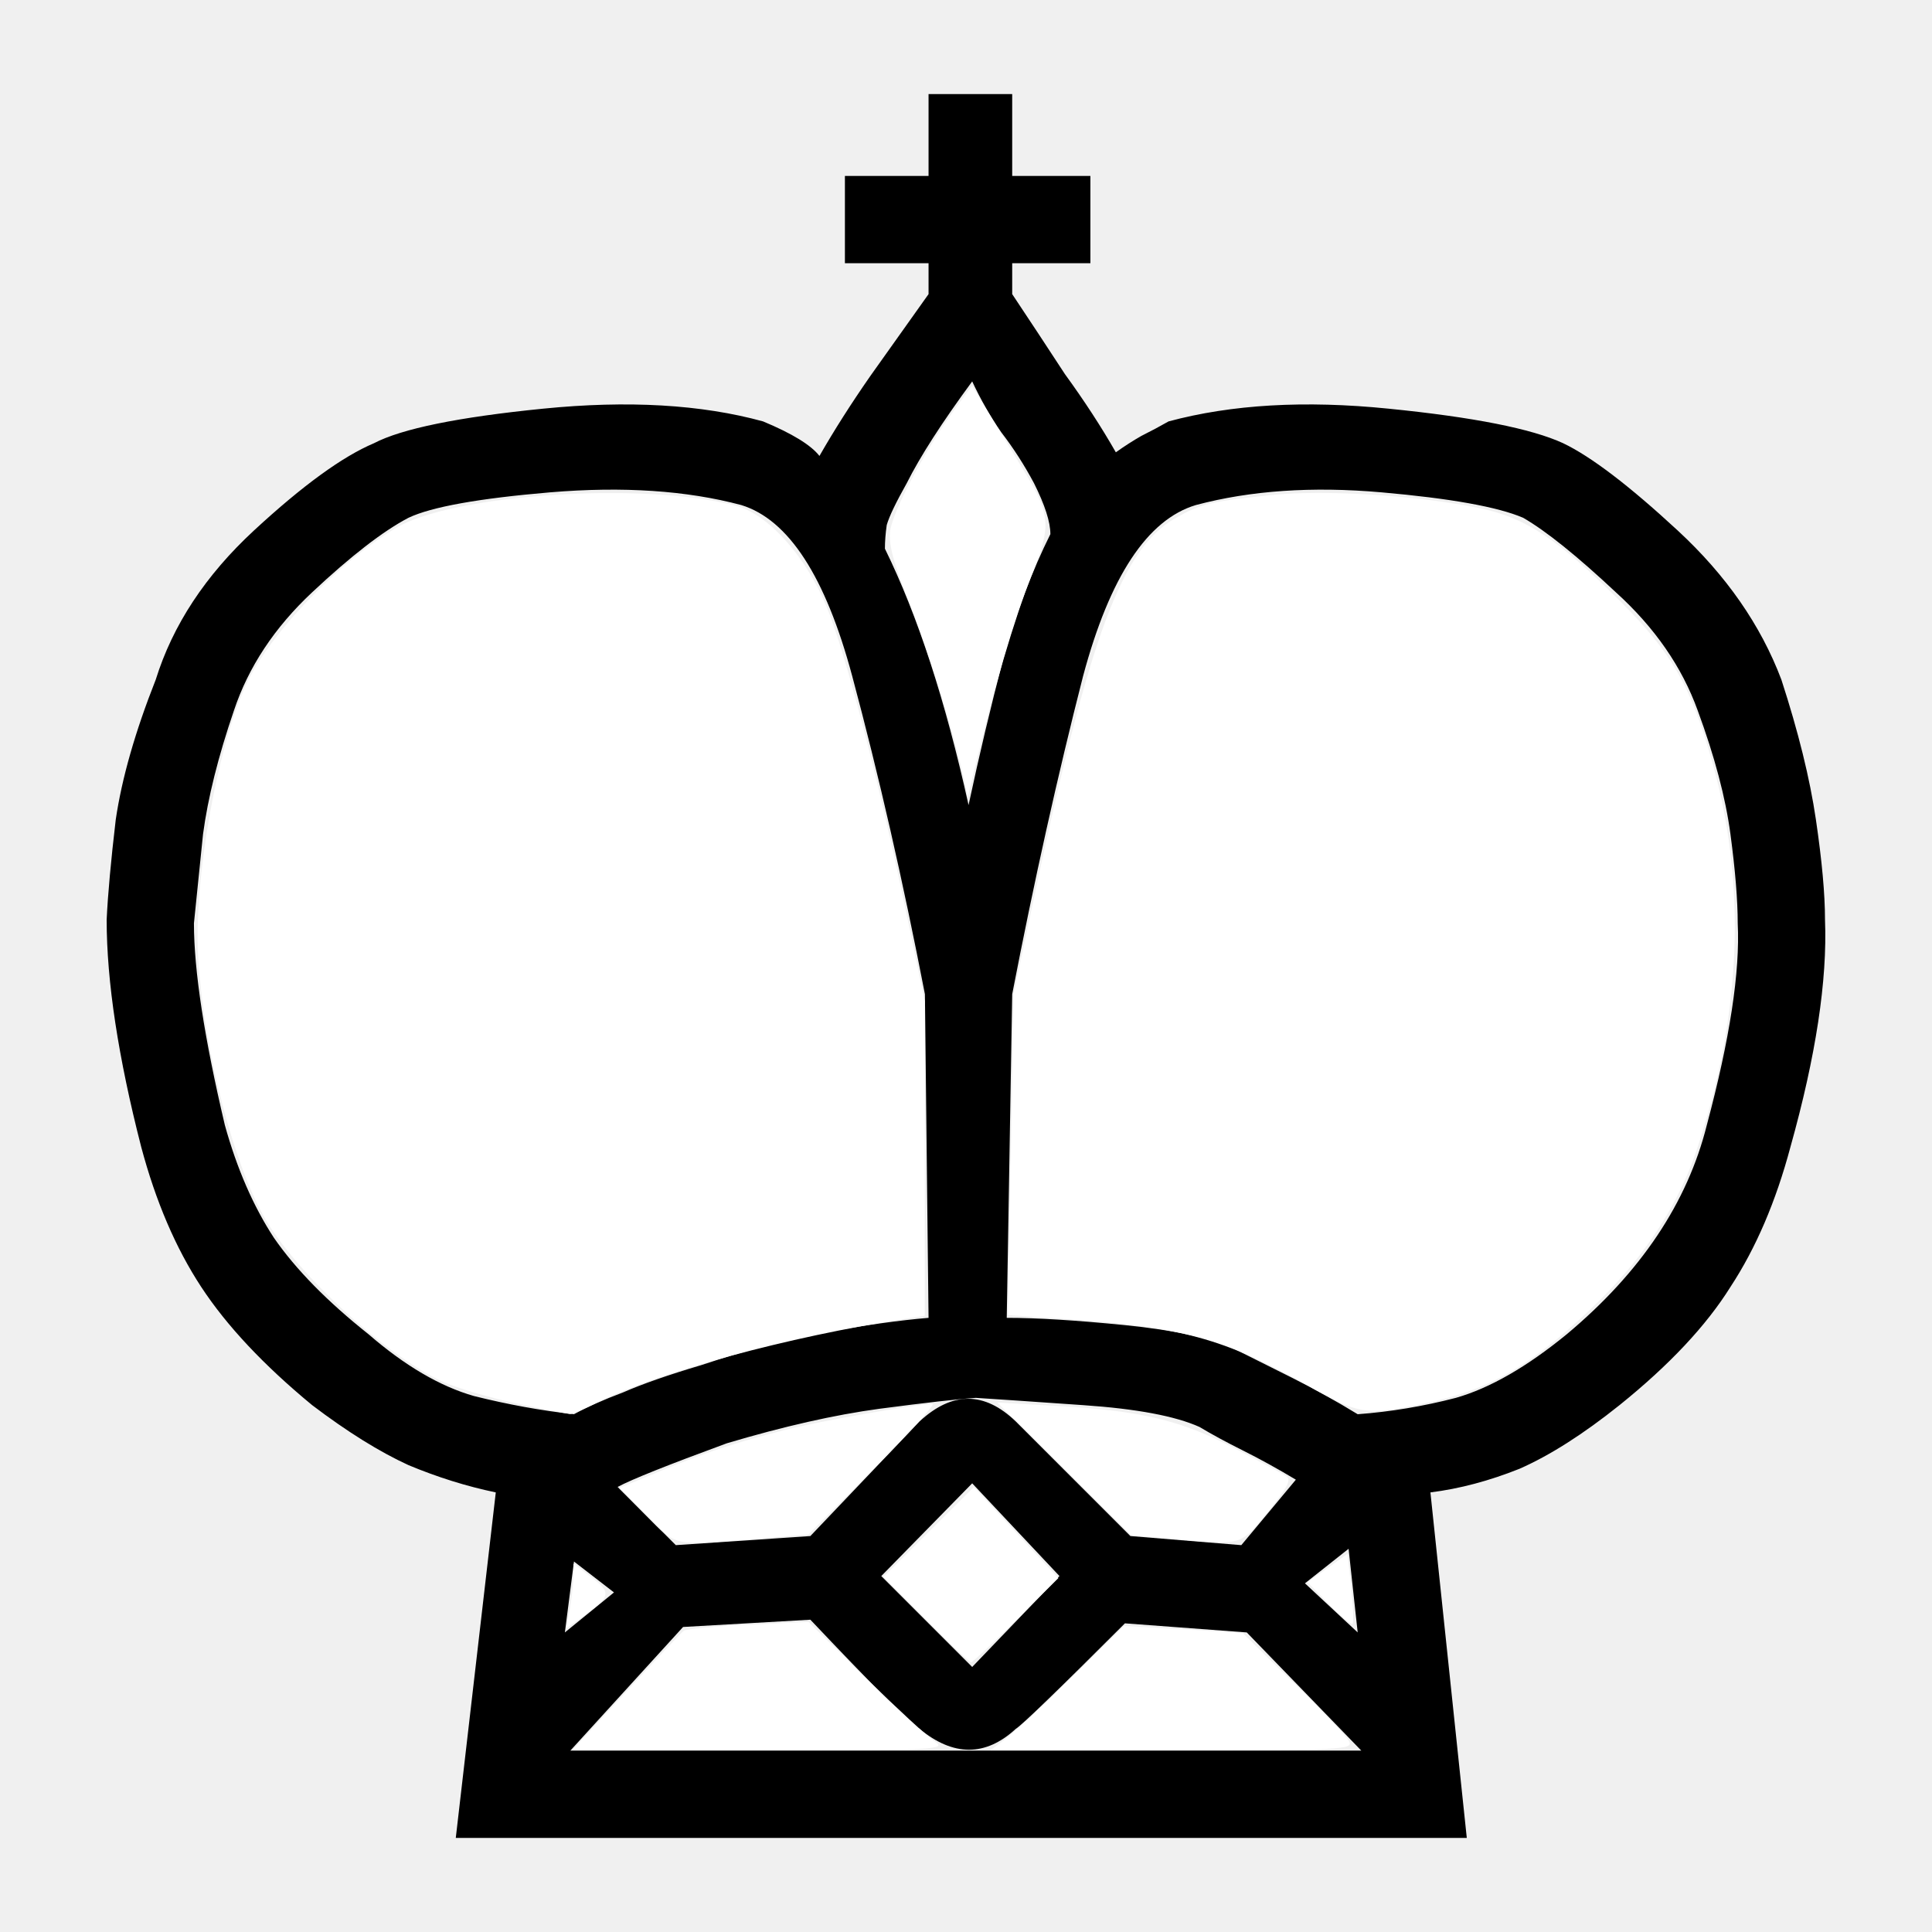
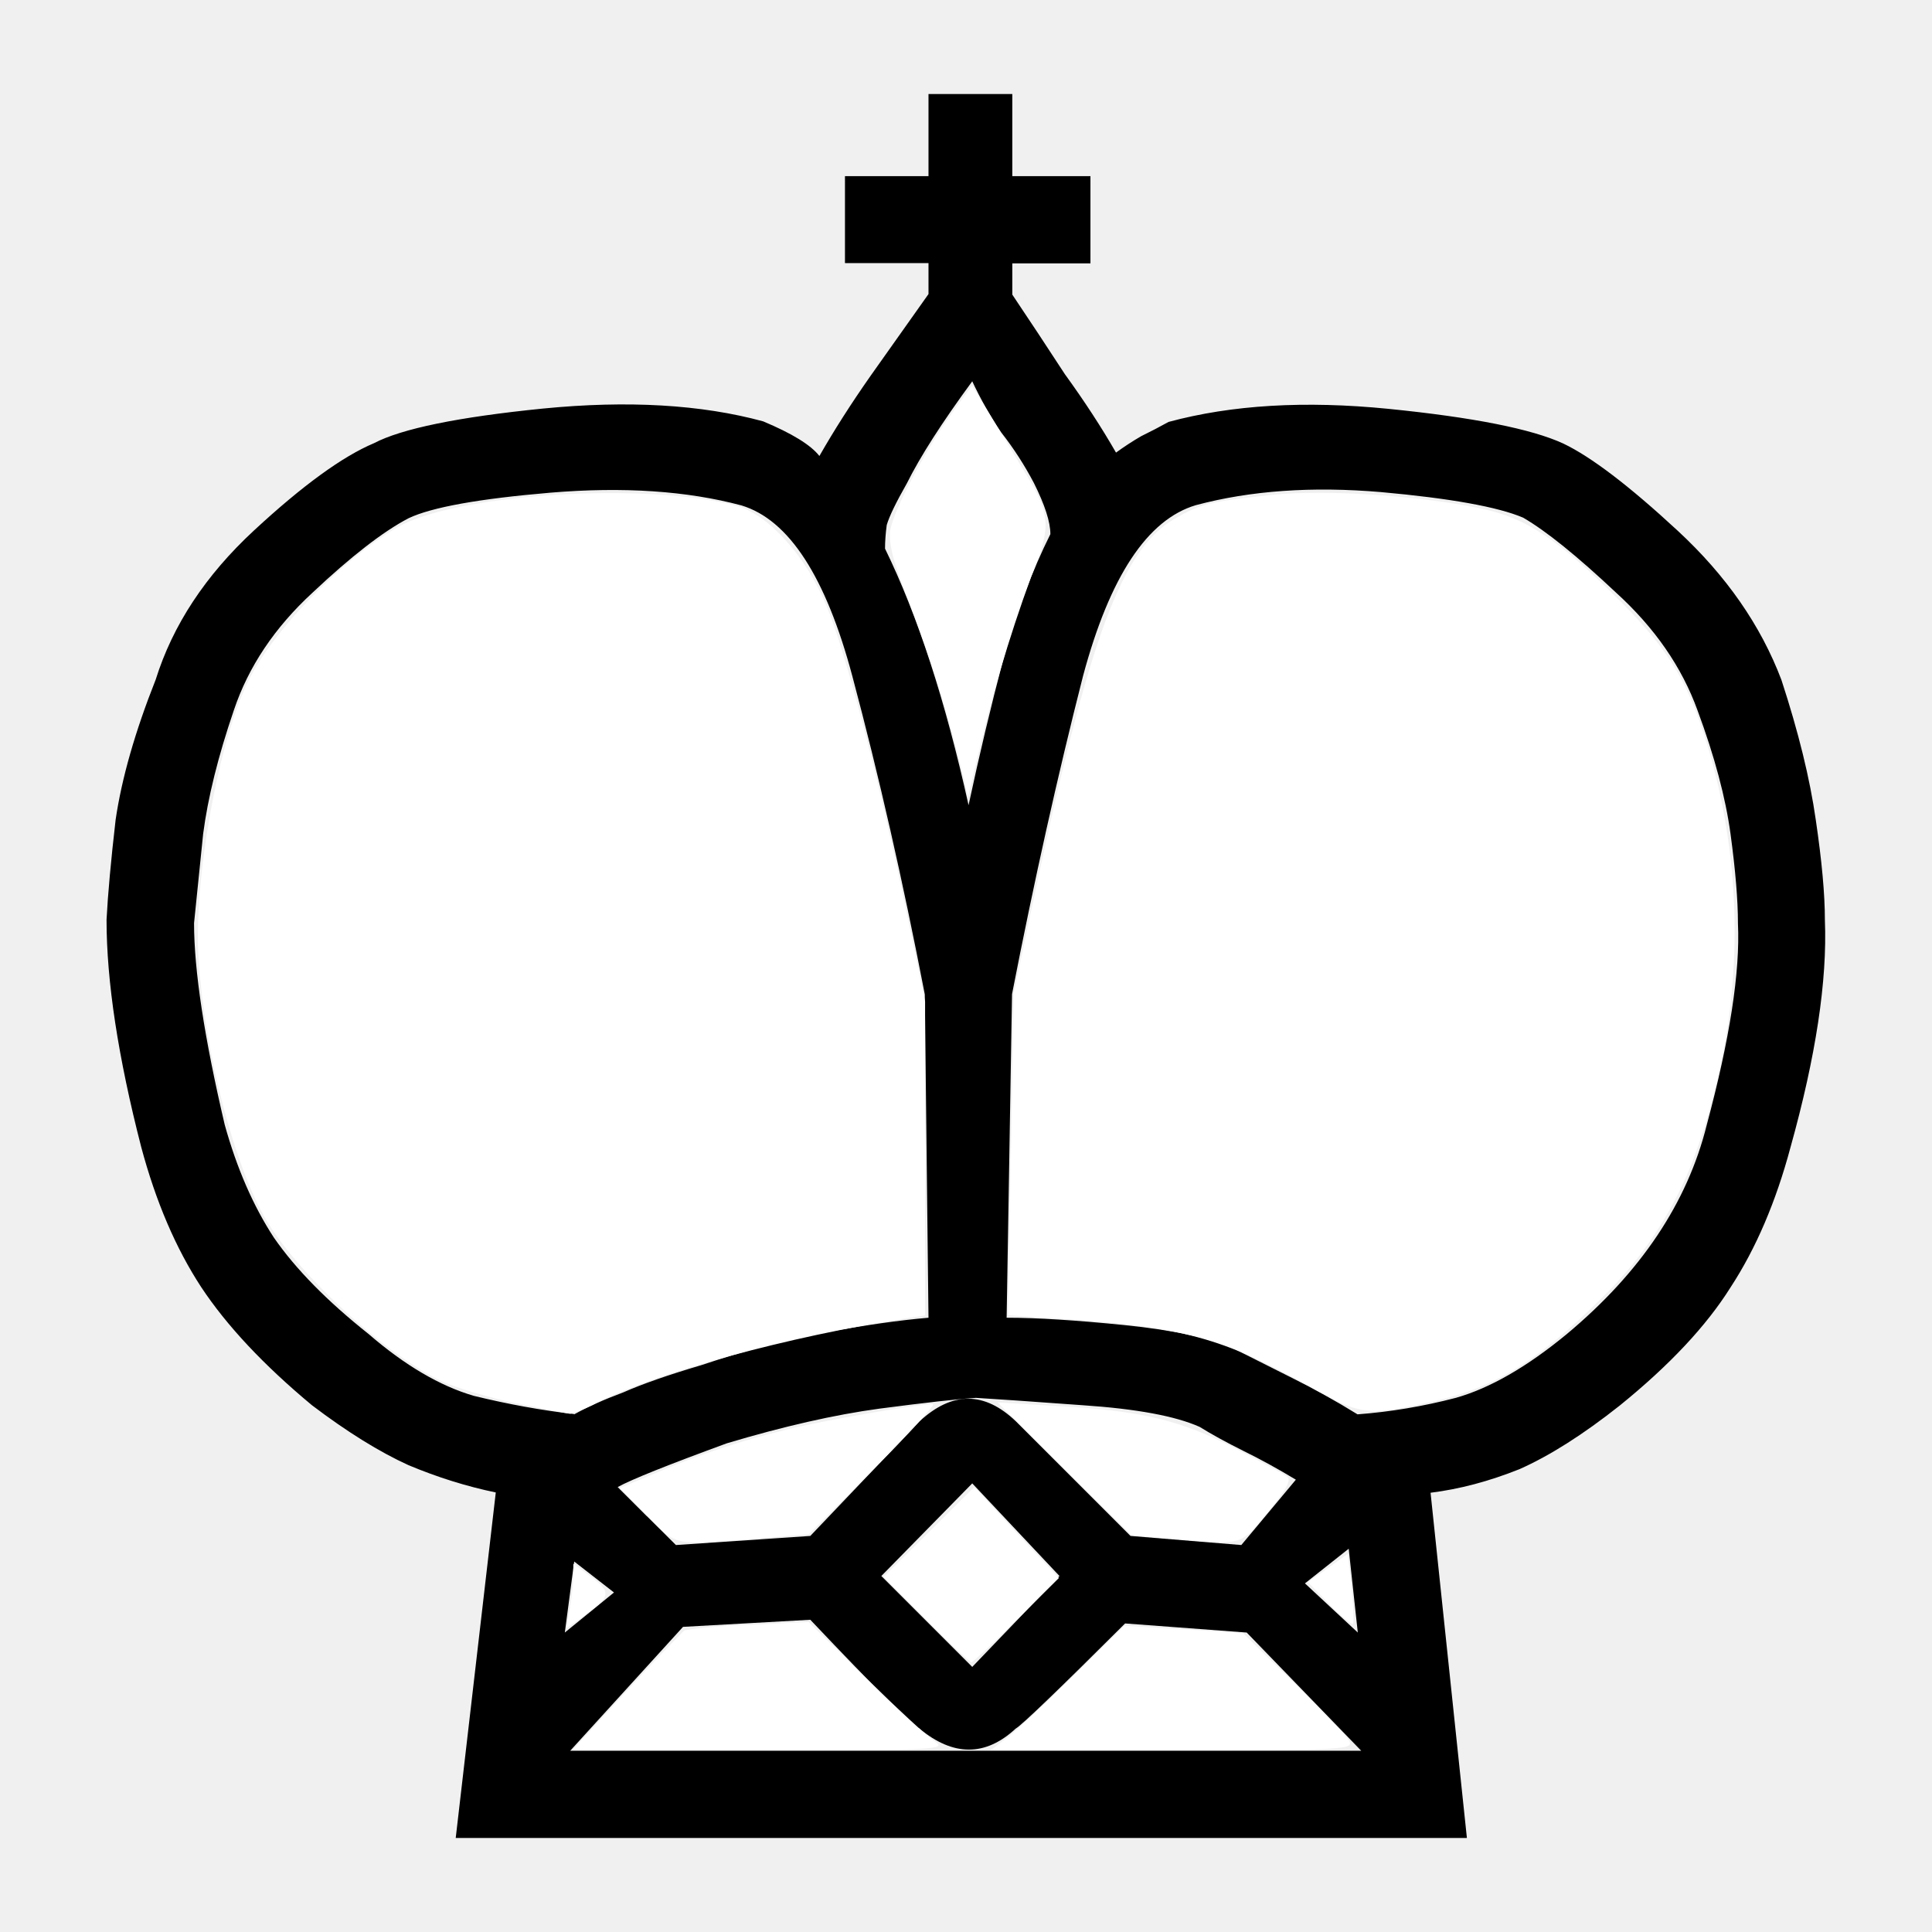
- <svg xmlns="http://www.w3.org/2000/svg" height="68" width="68">
-   <path d="m39.594 57.136q-3.52 3.52-3.84 3.712-1.6 1.472-3.392 0-.384-.192-3.84-3.84l-4.48.256-3.968 4.352h27.84l-4.032-4.16zm6.016-5.056q-.96-.576-1.856-1.024-.896-.448-1.536-.832-1.28-.576-4.096-.768-2.752-.192-3.776-.256-.96.064-3.392.384-2.368.32-5.376 1.216-3.136 1.152-3.84 1.536l2.048 2.048 4.736-.32 3.84-4.032q1.728-1.6 3.392 0l4.032 4.032 3.904.32zm-25.408 2.88-.32 2.496 1.728-1.408zm0-5.184q.704-.384 1.728-.768 1.024-.448 2.752-.96 2.304-.768 4.352-1.152 2.112-.384 3.648-.512l-.128-11.392q-1.152-5.952-2.56-11.2-1.408-5.248-3.904-6.016-2.88-.768-6.72-.448-3.776.32-4.992.896-1.344.704-3.392 2.624-1.984 1.856-2.752 4.16-.832 2.432-1.088 4.352-.192 1.92-.32 3.136 0 2.496 1.088 7.104.64 2.304 1.728 3.968 1.152 1.664 3.328 3.392 1.92 1.664 3.712 2.176 1.792.448 3.52.64zm13.888-21.44q.576-2.688 1.216-5.12.704-2.496 1.664-4.416 0-.64-.576-1.792-.512-.96-1.152-1.792-.576-.832-1.024-1.792-1.6 2.176-2.304 3.584-.576 1.024-.704 1.472-.064.448-.064.832 1.728 3.52 2.944 9.024zm16.256 24.192 1.28 12.16h-35.584l1.408-12.16q-1.536-.32-3.072-.96-1.536-.704-3.392-2.112-2.56-2.112-3.904-4.16-1.344-2.048-2.112-4.928-1.216-4.736-1.216-8 .064-1.344.32-3.52.32-2.176 1.408-4.928.896-2.88 3.456-5.248 2.56-2.368 4.224-3.072 1.472-.768 5.952-1.216 4.48-.448 7.744.448 1.536.64 1.984 1.216.768-1.344 1.792-2.816 1.088-1.536 2.048-2.88v-1.088h-2.944v-3.072h2.944v-2.88h2.944v2.88h2.752v3.072h-2.752v1.088q.896 1.344 1.856 2.816 1.024 1.408 1.792 2.752.448-.32.896-.576.512-.256.96-.512 3.328-.896 7.744-.448 4.48.448 6.144 1.216 1.472.704 4.032 3.072 2.56 2.368 3.648 5.248.896 2.752 1.216 4.928.32 2.176.32 3.52.128 3.2-1.216 8-.768 2.88-2.112 4.928-1.28 2.048-3.904 4.16-1.92 1.536-3.52 2.24-1.6.64-3.136.832zm-16.128-.32-3.2 3.264 3.2 3.2 3.072-3.2zm13.248 2.304-1.536 1.216 1.856 1.728zm-12.032-8.128q1.6 0 4.16.256t3.84.832l2.048 1.024q1.152.576 2.304 1.28 1.728-.128 3.456-.576 1.792-.512 3.904-2.24 3.904-3.264 4.928-7.36 1.216-4.544 1.088-7.104 0-1.216-.256-3.136-.256-1.92-1.152-4.352-.832-2.304-2.88-4.16-2.048-1.92-3.264-2.624-1.344-.576-4.992-.896-3.648-.32-6.528.448-2.56.768-3.968 6.016-1.344 5.248-2.496 11.2z" />
-   <path d="m22.03 59.555c1.036-1.125 1.952-2.096 2.036-2.158.084-.061 1.107-.156 2.273-.211l2.12-.1 2 1.959c1.1 1.077 2.202 2.093 2.45 2.257.42.279.026.298-6.157.298h-6.606zm-1.966-2.967c.065-.393.119-.903.12-1.133l.002-.419.64.488c.706.539.674.672-.335 1.39l-.545.389zm12.527.417-1.496-1.503 1.591-1.582 1.591-1.58 1.487 1.601 1.487 1.602-1.49 1.483c-.82.816-1.533 1.483-1.583 1.483s-.764-.676-1.587-1.504zm2.798 4.203c.288-.216 1.346-1.2 2.351-2.187l1.827-1.795 2.082.122 2.083.123 1.788 1.747c.983.96 1.866 1.889 1.96 2.064.164.3-.186.318-6.221.318h-6.395zm11.387-4.748-.751-.769.702-.501.703-.502.127 1.192c.07.655.092 1.227.049 1.27s-.417-.267-.83-.69zm-5.638-2.307-1.321-.122-2.359-2.334-2.358-2.333 2.134.123c2.925.167 4.31.496 6.176 1.467.877.456 1.71.903 1.85.993.204.13.073.39-.636 1.262-.993 1.222-.859 1.185-3.486.944zm-18.383-.802-.964-.976 1.334-.551c1.715-.708 2.675-1.027 4.5-1.493 1.259-.321 4.607-.908 5.2-.912.102 0-.84 1.032-2.09 2.294l-2.276 2.295-1.818.152c-2.974.248-2.808.282-3.886-.809zm-4.569-3.955c-.95-.199-2.136-.55-2.636-.78-1.941-.893-5.003-3.69-6.164-5.63-1.14-1.905-2.18-5.88-2.407-9.204-.189-2.775.705-7.742 1.776-9.877.879-1.75 3.235-4.17 5.184-5.325 2.02-1.197 8.74-1.635 11.963-.78 1.13.3 2.444 1.757 3.18 3.524.664 1.594 1.823 6.038 2.816 10.796l.652 3.125v11.066l-.682.104c-4.102.63-8.748 1.89-10.812 2.933-.472.239-.922.428-1 .421-.079-.007-.92-.175-1.87-.373zm27.818-.642c-2.915-1.646-4.44-2.06-8.582-2.338l-1.945-.13.102-5.662.101-5.66.712-3.36c1.958-9.237 3.093-12.292 4.963-13.357.903-.515 1.252-.599 3.409-.824 1.872-.195 5.16.014 7.326.465 1.616.337 2.747 1.086 4.917 3.255 1.844 1.844 2.489 2.965 3.253 5.659 1.222 4.31 1.041 8.943-.533 13.652-.636 1.903-1.783 3.688-3.392 5.28-2.168 2.144-3.756 3.118-5.83 3.577-2.434.538-2.596.518-4.5-.557zm-12.075-21.336c-.342-1.59-1.282-4.613-1.95-6.272-.53-1.318-.708-1.995-.648-2.46.09-.694 1.219-2.829 2.242-4.237l.638-.878.59.97 1.148 1.877c1.046 1.706 1.076 2.038.351 3.857-.589 1.478-1.344 4.037-1.975 6.689l-.26 1.09z" fill="#fff" fill-rule="evenodd" />
+ <svg xmlns="http://www.w3.org/2000/svg" viewBox="0 0 68 68">
+   <path d="M39.6 57.14q-3.53 3.52-3.85 3.7-1.6 1.48-3.39 0-.38-.18-3.84-3.83l-4.48.25-3.97 4.36h27.84l-4.03-4.16zm6.01-5.06q-.96-.58-1.86-1.02-.9-.45-1.53-.84-1.28-.57-4.1-.76-2.75-.2-3.77-.26-.96.06-3.4.38-2.36.32-5.37 1.22-3.14 1.15-3.84 1.54l2.05 2.04 4.73-.32 3.84-4.03q1.73-1.6 3.4 0l4.03 4.03 3.9.32zm-25.4 2.88-.33 2.5 1.73-1.41zm0-5.18q.7-.39 1.72-.77 1.02-.45 2.75-.96 2.3-.77 4.35-1.15 2.12-.39 3.65-.52L32.55 35Q31.4 29.04 30 23.8q-1.4-5.25-3.9-6.01-2.88-.77-6.72-.45-3.78.32-5 .9-1.34.7-3.38 2.62Q9 22.7 8.23 25q-.83 2.43-1.08 4.35l-.32 3.14q0 2.5 1.08 7.1.64 2.3 1.73 3.97 1.15 1.66 3.33 3.39 1.92 1.66 3.71 2.18 1.8.44 3.52.64zm13.88-21.44q.58-2.7 1.22-5.12.7-2.5 1.66-4.42 0-.64-.58-1.8-.5-.95-1.15-1.78-.57-.84-1.02-1.8-1.6 2.18-2.3 3.59-.58 1.02-.71 1.47-.06.45-.06.83 1.72 3.52 2.94 9.03zm16.26 24.19 1.28 12.16H16.04l1.41-12.16q-1.54-.32-3.07-.96-1.54-.7-3.4-2.11-2.55-2.12-3.9-4.16-1.34-2.05-2.11-4.93-1.22-4.74-1.22-8 .07-1.35.32-3.52.32-2.18 1.41-4.93.9-2.88 3.46-5.25t4.22-3.07q1.47-.77 5.95-1.22 4.48-.44 7.75.45 1.53.64 1.98 1.22.77-1.35 1.8-2.82l2.04-2.88V9.26h-2.94V6.2h2.94V3.31h2.95V6.2h2.75v3.07h-2.75v1.1q.9 1.34 1.85 2.8 1.03 1.42 1.8 2.76.44-.32.89-.58.51-.25.96-.5 3.33-.9 7.74-.46 4.48.45 6.15 1.22 1.47.7 4.03 3.07 2.56 2.37 3.65 5.25.9 2.75 1.21 4.93.32 2.17.32 3.52.13 3.2-1.21 8-.77 2.88-2.11 4.93-1.28 2.04-3.9 4.16-1.93 1.53-3.53 2.24-1.6.64-3.13.83zm-16.13-.32-3.2 3.26 3.2 3.2 3.07-3.2zm13.25 2.3-1.54 1.22 1.86 1.73zm-12.04-8.13q1.6 0 4.16.26t3.84.83l2.05 1.03q1.15.57 2.3 1.28 1.73-.13 3.46-.58 1.8-.51 3.9-2.24 3.91-3.26 4.93-7.36 1.22-4.54 1.1-7.1 0-1.22-.26-3.14-.26-1.92-1.16-4.35-.83-2.3-2.88-4.16-2.04-1.92-3.26-2.63-1.34-.57-5-.9-3.64-.31-6.52.46-2.56.76-3.97 6.01-1.34 5.25-2.5 11.2z" />
+   <path fill="#fff" fill-rule="evenodd" d="M22.03 59.55a68.95 68.95 0 0 1 2.04-2.15c.08-.06 1.1-.16 2.27-.21l2.12-.1 2 1.95c1.1 1.08 2.2 2.1 2.45 2.26.42.28.03.3-6.16.3h-6.6zm-1.97-2.96c.07-.4.12-.9.12-1.14v-.41l.65.48c.7.54.67.68-.34 1.4l-.54.38zM32.6 57l-1.5-1.5 1.6-1.58 1.59-1.58 1.48 1.6 1.5 1.6-1.5 1.49c-.82.81-1.53 1.48-1.58 1.48s-.77-.68-1.59-1.5zm2.8 4.2c.29-.2 1.35-1.2 2.35-2.18l1.83-1.8 2.08.13 2.08.12 1.79 1.75c.98.96 1.87 1.89 1.96 2.06.16.3-.19.32-6.22.32h-6.4zm11.39-4.74-.75-.77.7-.5.7-.5.13 1.19c.07.66.09 1.23.05 1.27s-.42-.27-.83-.69zm-5.64-2.3-1.32-.13-2.36-2.33-2.36-2.34 2.13.13c2.93.16 4.31.5 6.18 1.46.88.46 1.71.9 1.85 1 .2.13.07.39-.64 1.26-.99 1.22-.85 1.18-3.48.94zm-18.38-.8-.97-.98 1.34-.56a28.4 28.4 0 0 1 4.5-1.49c1.25-.32 4.6-.9 5.2-.91.1 0-.84 1.03-2.1 2.3L28.47 54l-1.82.15c-2.97.25-2.8.28-3.88-.8zM18.2 49.4c-.95-.2-2.14-.55-2.64-.78-1.94-.9-5-3.7-6.16-5.63-1.14-1.9-2.18-5.88-2.41-9.2-.19-2.78.7-7.75 1.78-9.88.87-1.75 3.23-4.17 5.18-5.33 2.02-1.2 8.74-1.63 11.96-.78 1.13.3 2.45 1.76 3.18 3.52.67 1.6 1.83 6.04 2.82 10.8l.65 3.13V46.3l-.68.1c-4.1.64-8.75 1.9-10.81 2.94a4.8 4.8 0 0 1-1 .42c-.08 0-.92-.18-1.87-.37zm27.8-.65c-2.91-1.64-4.44-2.06-8.58-2.33l-1.94-.13.1-5.67.1-5.66.71-3.36c1.96-9.23 3.1-12.29 4.97-13.35.9-.52 1.25-.6 3.4-.83 1.88-.2 5.16.02 7.33.47 1.62.33 2.75 1.08 4.92 3.25 1.84 1.85 2.49 2.97 3.25 5.66a22.9 22.9 0 0 1-.53 13.65 13.48 13.48 0 0 1-3.4 5.28c-2.16 2.15-3.75 3.12-5.82 3.58-2.44.54-2.6.52-4.5-.56zM33.93 27.42a49.49 49.49 0 0 0-1.95-6.27c-.53-1.32-.7-2-.65-2.46.1-.7 1.22-2.83 2.24-4.24l.64-.88.6.97 1.14 1.88c1.05 1.7 1.08 2.04.35 3.86a54.72 54.72 0 0 0-1.97 6.68l-.26 1.1z" />
</svg>
